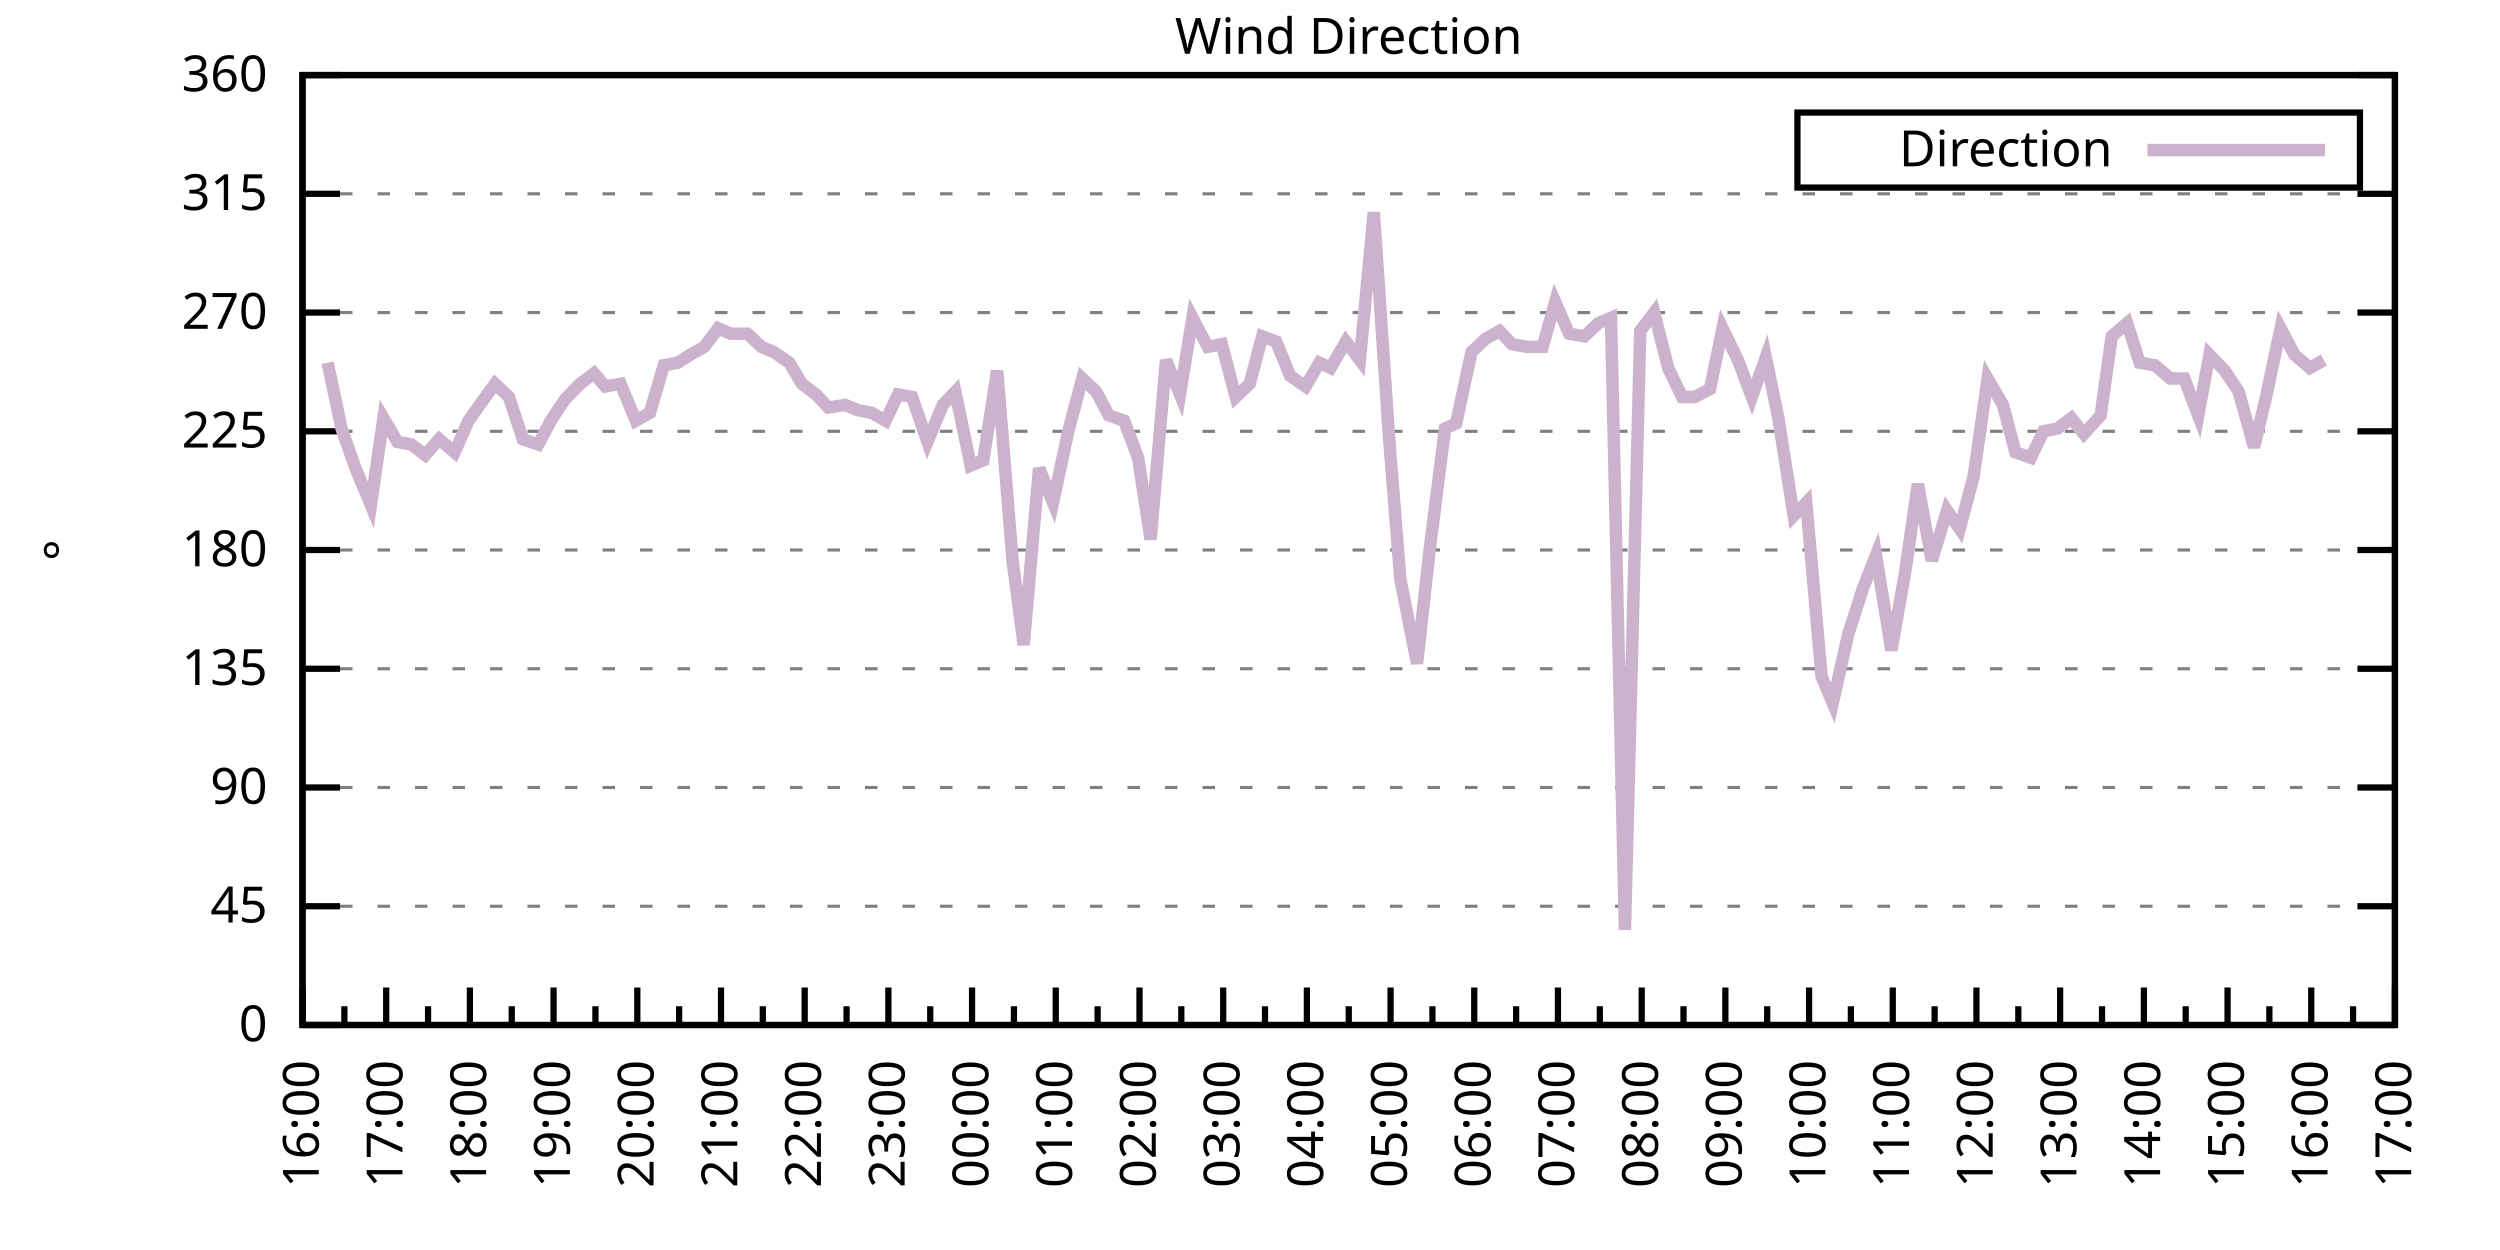
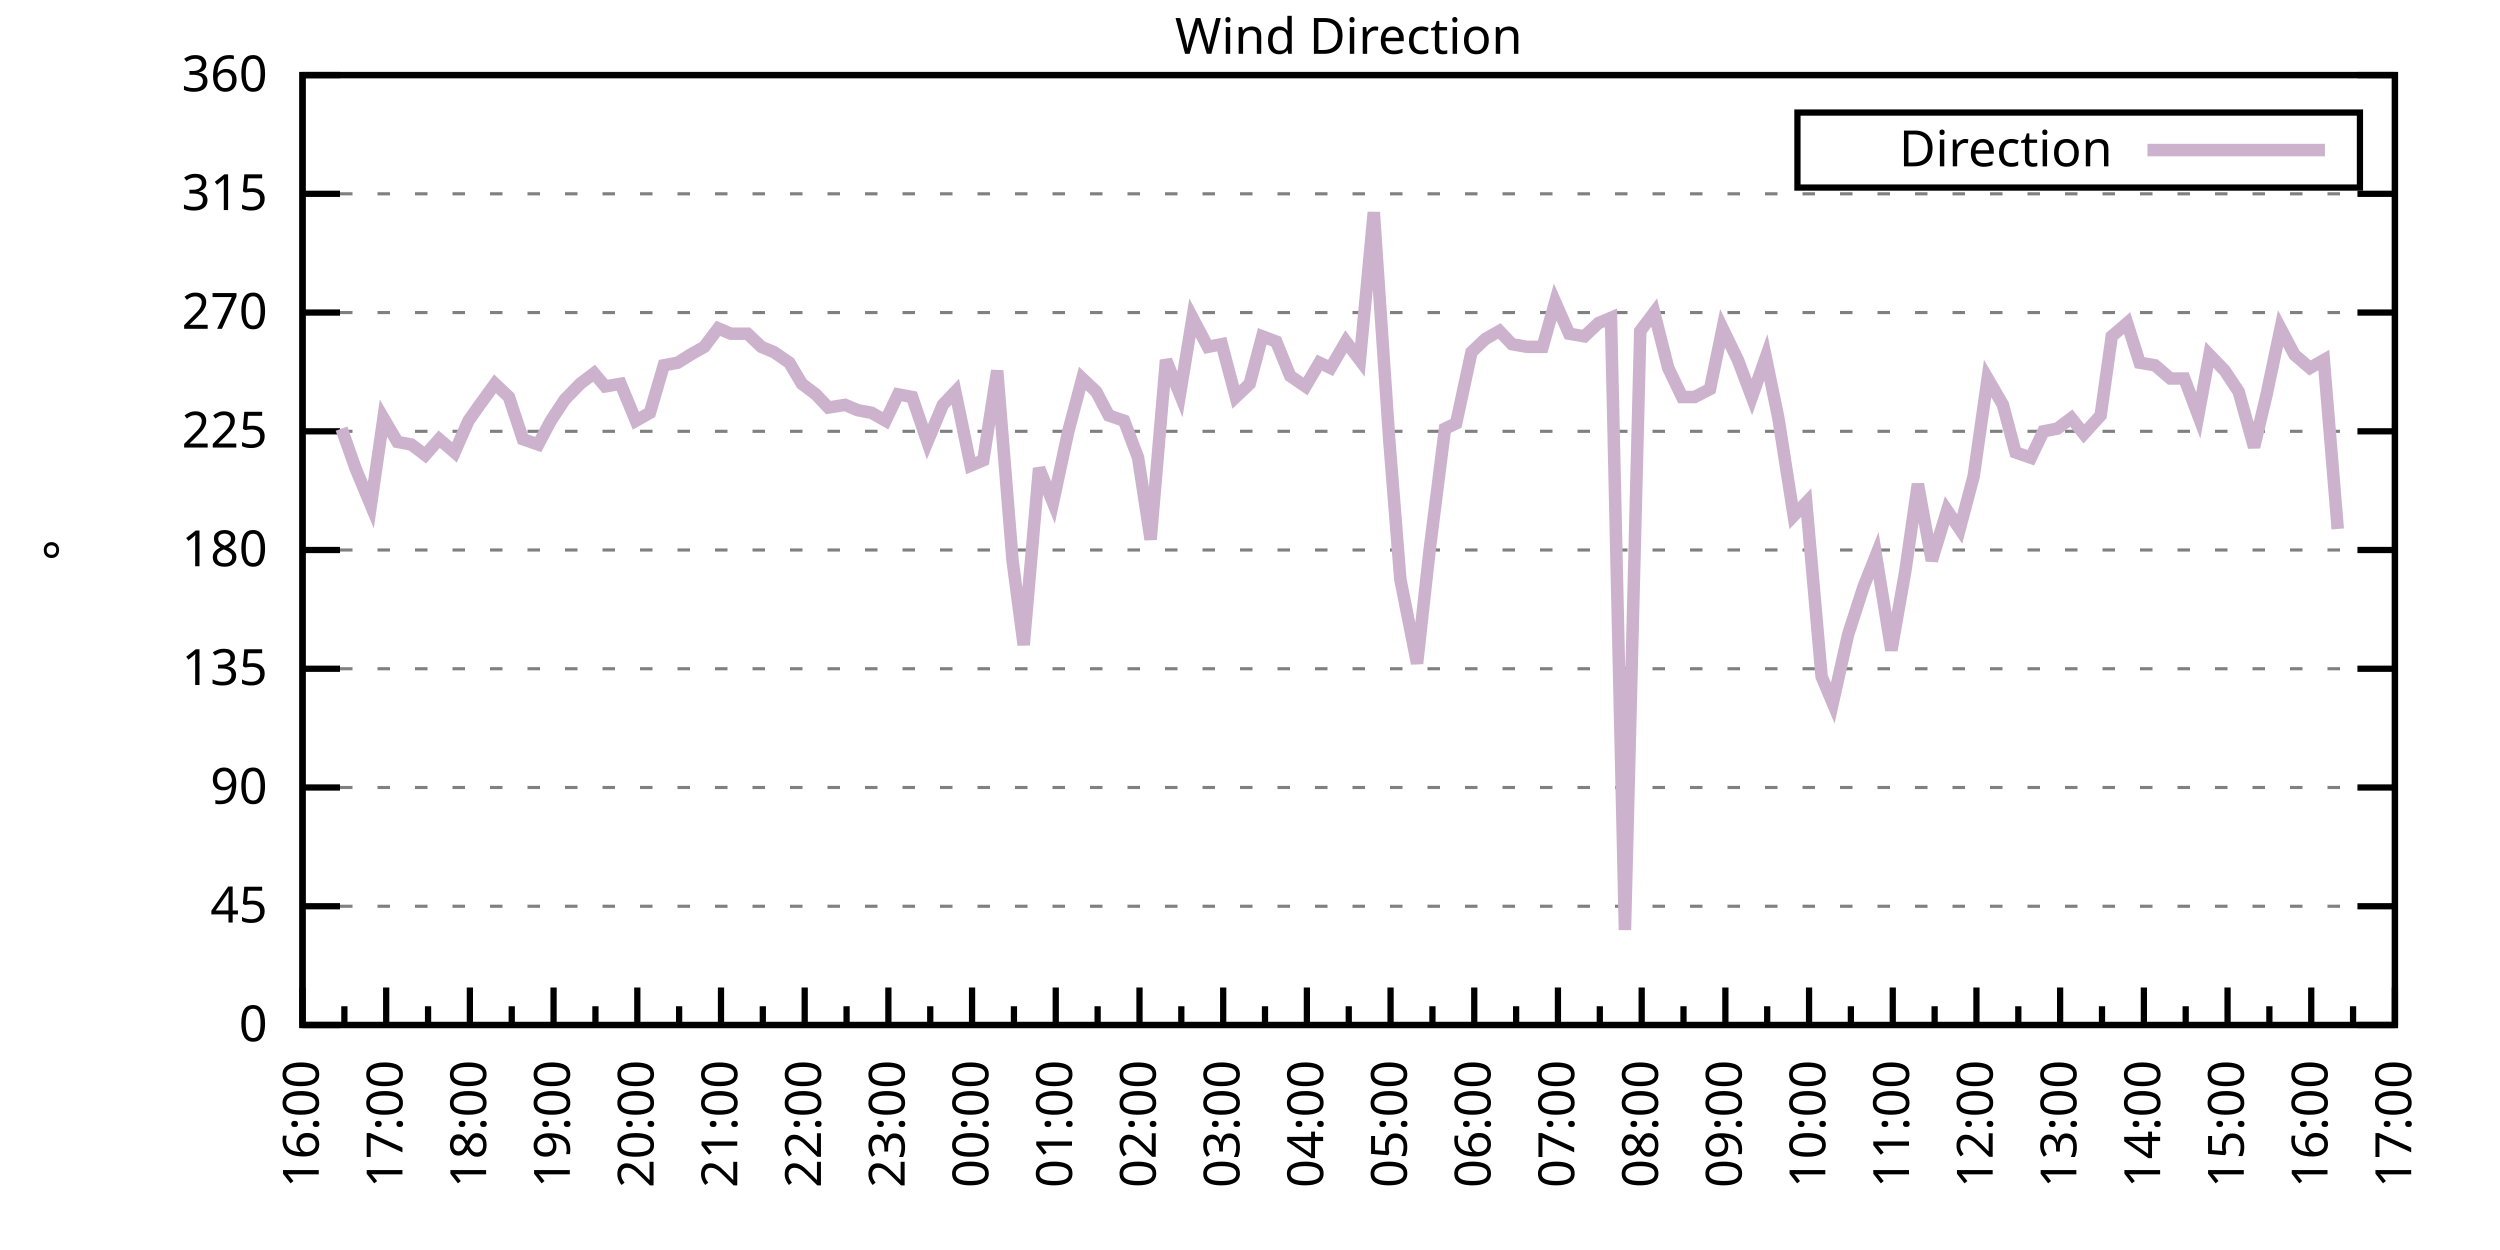
<svg xmlns="http://www.w3.org/2000/svg" xmlns:xlink="http://www.w3.org/1999/xlink" width="400" height="200" viewBox="0 0 400 200">
  <g id="gnuplot_canvas">
    <rect x="0" y="0" width="400" height="200" fill="none" />
    <defs>
      <circle id="gpDot" r="0.5" stroke-width="0.5" stroke="currentColor" />
      <path id="gpPt0" stroke-width="0.333" stroke="currentColor" d="M-1,0 h2 M0,-1 v2" />
      <path id="gpPt1" stroke-width="0.333" stroke="currentColor" d="M-1,-1 L1,1 M1,-1 L-1,1" />
      <path id="gpPt2" stroke-width="0.333" stroke="currentColor" d="M-1,0 L1,0 M0,-1 L0,1 M-1,-1 L1,1 M-1,1 L1,-1" />
      <rect id="gpPt3" stroke-width="0.333" stroke="currentColor" x="-1" y="-1" width="2" height="2" />
      <rect id="gpPt4" stroke-width="0.333" stroke="currentColor" fill="currentColor" x="-1" y="-1" width="2" height="2" />
      <circle id="gpPt5" stroke-width="0.333" stroke="currentColor" cx="0" cy="0" r="1" />
      <use xlink:href="#gpPt5" id="gpPt6" fill="currentColor" stroke="none" />
      <path id="gpPt7" stroke-width="0.333" stroke="currentColor" d="M0,-1.33 L-1.33,0.67 L1.33,0.67 z" />
      <use xlink:href="#gpPt7" id="gpPt8" fill="currentColor" stroke="none" />
      <use xlink:href="#gpPt7" id="gpPt9" stroke="currentColor" transform="rotate(180)" />
      <use xlink:href="#gpPt9" id="gpPt10" fill="currentColor" stroke="none" />
      <use xlink:href="#gpPt3" id="gpPt11" stroke="currentColor" transform="rotate(45)" />
      <use xlink:href="#gpPt11" id="gpPt12" fill="currentColor" stroke="none" />
      <path id="gpPt13" stroke-width="0.333" stroke="currentColor" d="M0,1.330 L1.265,0.411 L0.782,-1.067 L-0.782,-1.076 L-1.265,0.411 z" />
      <use xlink:href="#gpPt13" id="gpPt14" fill="currentColor" stroke="none" />
      <filter id="textbox" filterUnits="objectBoundingBox" x="0" y="0" height="1" width="1">
        <feFlood flood-color="white" flood-opacity="1" result="bgnd" />
        <feComposite in="SourceGraphic" in2="bgnd" operator="atop" />
      </filter>
      <filter id="greybox" filterUnits="objectBoundingBox" x="0" y="0" height="1" width="1">
        <feFlood flood-color="lightgrey" flood-opacity="1" result="grey" />
        <feComposite in="SourceGraphic" in2="grey" operator="atop" />
      </filter>
    </defs>
    <g fill="none" color="white" stroke="currentColor" stroke-width="1.00" stroke-linecap="butt" stroke-linejoin="miter">
</g>
    <g fill="none" color="black" stroke="currentColor" stroke-width="1.00" stroke-linecap="butt" stroke-linejoin="miter">
      <g stroke="none" shape-rendering="crispEdges">
        <polygon fill="rgb(255, 255, 255)" points="48.40,164.00 383.18,164.00 383.18,12.02 48.40,12.02 " />
      </g>
    </g>
    <g fill="none" color="black" stroke="currentColor" stroke-width="1.00" stroke-linecap="butt" stroke-linejoin="miter">
</g>
    <g fill="none" color="black" stroke="black" stroke-width="0.50" stroke-linecap="butt" stroke-linejoin="miter">
</g>
    <g fill="none" color="gray" stroke="currentColor" stroke-width="0.50" stroke-linecap="butt" stroke-linejoin="miter">
      <path stroke="gray" stroke-dasharray="2,4" class="gridline" d="M48.40,164.00 L383.19,164.00  " />
    </g>
    <g fill="none" color="gray" stroke="gray" stroke-width="1.00" stroke-linecap="butt" stroke-linejoin="miter">
</g>
    <g fill="none" color="black" stroke="currentColor" stroke-width="1.00" stroke-linecap="butt" stroke-linejoin="miter">
      <path stroke="black" d="M48.40,164.00 L54.40,164.00 M383.19,164.00 L377.19,164.00  " />
      <g transform="translate(42.80,166.60)" stroke="none" fill="black" font-family="Sans" font-size="8.00" text-anchor="end">
        <text>
          <tspan font-family="Sans"> 0</tspan>
        </text>
      </g>
    </g>
    <g fill="none" color="black" stroke="currentColor" stroke-width="1.00" stroke-linecap="butt" stroke-linejoin="miter">
</g>
    <g fill="none" color="black" stroke="black" stroke-width="0.50" stroke-linecap="butt" stroke-linejoin="miter">
</g>
    <g fill="none" color="gray" stroke="currentColor" stroke-width="0.50" stroke-linecap="butt" stroke-linejoin="miter">
      <path stroke="gray" stroke-dasharray="2,4" class="gridline" d="M48.40,145.00 L383.19,145.00  " />
    </g>
    <g fill="none" color="gray" stroke="gray" stroke-width="1.00" stroke-linecap="butt" stroke-linejoin="miter">
</g>
    <g fill="none" color="black" stroke="currentColor" stroke-width="1.00" stroke-linecap="butt" stroke-linejoin="miter">
      <path stroke="black" d="M48.40,145.00 L54.40,145.00 M383.19,145.00 L377.19,145.00  " />
      <g transform="translate(42.80,147.60)" stroke="none" fill="black" font-family="Sans" font-size="8.00" text-anchor="end">
        <text>
          <tspan font-family="Sans"> 45</tspan>
        </text>
      </g>
    </g>
    <g fill="none" color="black" stroke="currentColor" stroke-width="1.00" stroke-linecap="butt" stroke-linejoin="miter">
</g>
    <g fill="none" color="black" stroke="black" stroke-width="0.50" stroke-linecap="butt" stroke-linejoin="miter">
</g>
    <g fill="none" color="gray" stroke="currentColor" stroke-width="0.50" stroke-linecap="butt" stroke-linejoin="miter">
      <path stroke="gray" stroke-dasharray="2,4" class="gridline" d="M48.40,126.00 L383.19,126.00  " />
    </g>
    <g fill="none" color="gray" stroke="gray" stroke-width="1.00" stroke-linecap="butt" stroke-linejoin="miter">
</g>
    <g fill="none" color="black" stroke="currentColor" stroke-width="1.00" stroke-linecap="butt" stroke-linejoin="miter">
      <path stroke="black" d="M48.40,126.00 L54.40,126.00 M383.19,126.00 L377.19,126.00  " />
      <g transform="translate(42.80,128.60)" stroke="none" fill="black" font-family="Sans" font-size="8.00" text-anchor="end">
        <text>
          <tspan font-family="Sans"> 90</tspan>
        </text>
      </g>
    </g>
    <g fill="none" color="black" stroke="currentColor" stroke-width="1.00" stroke-linecap="butt" stroke-linejoin="miter">
</g>
    <g fill="none" color="black" stroke="black" stroke-width="0.50" stroke-linecap="butt" stroke-linejoin="miter">
</g>
    <g fill="none" color="gray" stroke="currentColor" stroke-width="0.50" stroke-linecap="butt" stroke-linejoin="miter">
      <path stroke="gray" stroke-dasharray="2,4" class="gridline" d="M48.40,107.00 L383.19,107.00  " />
    </g>
    <g fill="none" color="gray" stroke="gray" stroke-width="1.00" stroke-linecap="butt" stroke-linejoin="miter">
</g>
    <g fill="none" color="black" stroke="currentColor" stroke-width="1.00" stroke-linecap="butt" stroke-linejoin="miter">
      <path stroke="black" d="M48.40,107.00 L54.40,107.00 M383.19,107.00 L377.19,107.00  " />
      <g transform="translate(42.80,109.60)" stroke="none" fill="black" font-family="Sans" font-size="8.00" text-anchor="end">
        <text>
          <tspan font-family="Sans"> 135</tspan>
        </text>
      </g>
    </g>
    <g fill="none" color="black" stroke="currentColor" stroke-width="1.00" stroke-linecap="butt" stroke-linejoin="miter">
</g>
    <g fill="none" color="black" stroke="black" stroke-width="0.50" stroke-linecap="butt" stroke-linejoin="miter">
</g>
    <g fill="none" color="gray" stroke="currentColor" stroke-width="0.50" stroke-linecap="butt" stroke-linejoin="miter">
      <path stroke="gray" stroke-dasharray="2,4" class="gridline" d="M48.40,88.00 L383.19,88.00  " />
    </g>
    <g fill="none" color="gray" stroke="gray" stroke-width="1.00" stroke-linecap="butt" stroke-linejoin="miter">
</g>
    <g fill="none" color="black" stroke="currentColor" stroke-width="1.00" stroke-linecap="butt" stroke-linejoin="miter">
      <path stroke="black" d="M48.40,88.00 L54.40,88.00 M383.19,88.00 L377.19,88.00  " />
      <g transform="translate(42.80,90.60)" stroke="none" fill="black" font-family="Sans" font-size="8.00" text-anchor="end">
        <text>
          <tspan font-family="Sans"> 180</tspan>
        </text>
      </g>
    </g>
    <g fill="none" color="black" stroke="currentColor" stroke-width="1.00" stroke-linecap="butt" stroke-linejoin="miter">
</g>
    <g fill="none" color="black" stroke="black" stroke-width="0.50" stroke-linecap="butt" stroke-linejoin="miter">
</g>
    <g fill="none" color="gray" stroke="currentColor" stroke-width="0.50" stroke-linecap="butt" stroke-linejoin="miter">
      <path stroke="gray" stroke-dasharray="2,4" class="gridline" d="M48.40,69.01 L383.19,69.01  " />
    </g>
    <g fill="none" color="gray" stroke="gray" stroke-width="1.00" stroke-linecap="butt" stroke-linejoin="miter">
</g>
    <g fill="none" color="black" stroke="currentColor" stroke-width="1.00" stroke-linecap="butt" stroke-linejoin="miter">
      <path stroke="black" d="M48.40,69.01 L54.40,69.01 M383.19,69.01 L377.19,69.01  " />
      <g transform="translate(42.80,71.61)" stroke="none" fill="black" font-family="Sans" font-size="8.00" text-anchor="end">
        <text>
          <tspan font-family="Sans"> 225</tspan>
        </text>
      </g>
    </g>
    <g fill="none" color="black" stroke="currentColor" stroke-width="1.00" stroke-linecap="butt" stroke-linejoin="miter">
</g>
    <g fill="none" color="black" stroke="black" stroke-width="0.50" stroke-linecap="butt" stroke-linejoin="miter">
</g>
    <g fill="none" color="gray" stroke="currentColor" stroke-width="0.50" stroke-linecap="butt" stroke-linejoin="miter">
      <path stroke="gray" stroke-dasharray="2,4" class="gridline" d="M48.40,50.01 L383.19,50.01  " />
    </g>
    <g fill="none" color="gray" stroke="gray" stroke-width="1.00" stroke-linecap="butt" stroke-linejoin="miter">
</g>
    <g fill="none" color="black" stroke="currentColor" stroke-width="1.00" stroke-linecap="butt" stroke-linejoin="miter">
      <path stroke="black" d="M48.40,50.01 L54.40,50.01 M383.19,50.01 L377.19,50.01  " />
      <g transform="translate(42.80,52.61)" stroke="none" fill="black" font-family="Sans" font-size="8.00" text-anchor="end">
        <text>
          <tspan font-family="Sans"> 270</tspan>
        </text>
      </g>
    </g>
    <g fill="none" color="black" stroke="currentColor" stroke-width="1.00" stroke-linecap="butt" stroke-linejoin="miter">
</g>
    <g fill="none" color="black" stroke="black" stroke-width="0.50" stroke-linecap="butt" stroke-linejoin="miter">
</g>
    <g fill="none" color="gray" stroke="currentColor" stroke-width="0.50" stroke-linecap="butt" stroke-linejoin="miter">
      <path stroke="gray" stroke-dasharray="2,4" class="gridline" d="M48.40,31.01 L383.19,31.01  " />
    </g>
    <g fill="none" color="gray" stroke="gray" stroke-width="1.00" stroke-linecap="butt" stroke-linejoin="miter">
</g>
    <g fill="none" color="black" stroke="currentColor" stroke-width="1.00" stroke-linecap="butt" stroke-linejoin="miter">
      <path stroke="black" d="M48.40,31.01 L54.40,31.01 M383.19,31.01 L377.19,31.01  " />
      <g transform="translate(42.80,33.61)" stroke="none" fill="black" font-family="Sans" font-size="8.00" text-anchor="end">
        <text>
          <tspan font-family="Sans"> 315</tspan>
        </text>
      </g>
    </g>
    <g fill="none" color="black" stroke="currentColor" stroke-width="1.00" stroke-linecap="butt" stroke-linejoin="miter">
</g>
    <g fill="none" color="black" stroke="black" stroke-width="0.50" stroke-linecap="butt" stroke-linejoin="miter">
</g>
    <g fill="none" color="gray" stroke="currentColor" stroke-width="0.50" stroke-linecap="butt" stroke-linejoin="miter">
      <path stroke="gray" stroke-dasharray="2,4" class="gridline" d="M48.40,12.01 L383.19,12.01  " />
    </g>
    <g fill="none" color="gray" stroke="gray" stroke-width="1.00" stroke-linecap="butt" stroke-linejoin="miter">
</g>
    <g fill="none" color="black" stroke="currentColor" stroke-width="1.00" stroke-linecap="butt" stroke-linejoin="miter">
      <path stroke="black" d="M48.40,12.01 L54.40,12.01 M383.19,12.01 L377.19,12.01  " />
      <g transform="translate(42.80,14.61)" stroke="none" fill="black" font-family="Sans" font-size="8.00" text-anchor="end">
        <text>
          <tspan font-family="Sans"> 360</tspan>
        </text>
      </g>
    </g>
    <g fill="none" color="black" stroke="currentColor" stroke-width="1.00" stroke-linecap="butt" stroke-linejoin="miter">
      <path stroke="black" d="M48.40,164.00 L48.40,158.00  " />
      <g transform="translate(51.00,169.60) rotate(270)" stroke="none" fill="black" font-family="Sans" font-size="8.00" text-anchor="end">
        <text>
          <tspan font-family="Sans">16:00</tspan>
        </text>
      </g>
    </g>
    <g fill="none" color="black" stroke="currentColor" stroke-width="1.00" stroke-linecap="butt" stroke-linejoin="miter">
      <path stroke="black" d="M55.10,164.00 L55.10,161.00 M61.79,164.00 L61.79,158.00  " />
      <g transform="translate(64.39,169.60) rotate(270)" stroke="none" fill="black" font-family="Sans" font-size="8.00" text-anchor="end">
        <text>
          <tspan font-family="Sans">17:00</tspan>
        </text>
      </g>
    </g>
    <g fill="none" color="black" stroke="currentColor" stroke-width="1.00" stroke-linecap="butt" stroke-linejoin="miter">
      <path stroke="black" d="M68.49,164.00 L68.49,161.00 M75.18,164.00 L75.18,158.00  " />
      <g transform="translate(77.78,169.60) rotate(270)" stroke="none" fill="black" font-family="Sans" font-size="8.00" text-anchor="end">
        <text>
          <tspan font-family="Sans">18:00</tspan>
        </text>
      </g>
    </g>
    <g fill="none" color="black" stroke="currentColor" stroke-width="1.00" stroke-linecap="butt" stroke-linejoin="miter">
      <path stroke="black" d="M81.88,164.00 L81.88,161.00 M88.57,164.00 L88.57,158.00  " />
      <g transform="translate(91.17,169.60) rotate(270)" stroke="none" fill="black" font-family="Sans" font-size="8.00" text-anchor="end">
        <text>
          <tspan font-family="Sans">19:00</tspan>
        </text>
      </g>
    </g>
    <g fill="none" color="black" stroke="currentColor" stroke-width="1.00" stroke-linecap="butt" stroke-linejoin="miter">
      <path stroke="black" d="M95.27,164.00 L95.27,161.00 M101.97,164.00 L101.97,158.00  " />
      <g transform="translate(104.57,169.60) rotate(270)" stroke="none" fill="black" font-family="Sans" font-size="8.00" text-anchor="end">
        <text>
          <tspan font-family="Sans">20:00</tspan>
        </text>
      </g>
    </g>
    <g fill="none" color="black" stroke="currentColor" stroke-width="1.00" stroke-linecap="butt" stroke-linejoin="miter">
      <path stroke="black" d="M108.66,164.00 L108.66,161.00 M115.36,164.00 L115.36,158.00  " />
      <g transform="translate(117.96,169.60) rotate(270)" stroke="none" fill="black" font-family="Sans" font-size="8.00" text-anchor="end">
        <text>
          <tspan font-family="Sans">21:00</tspan>
        </text>
      </g>
    </g>
    <g fill="none" color="black" stroke="currentColor" stroke-width="1.00" stroke-linecap="butt" stroke-linejoin="miter">
      <path stroke="black" d="M122.05,164.00 L122.05,161.00 M128.75,164.00 L128.75,158.00  " />
      <g transform="translate(131.35,169.60) rotate(270)" stroke="none" fill="black" font-family="Sans" font-size="8.00" text-anchor="end">
        <text>
          <tspan font-family="Sans">22:00</tspan>
        </text>
      </g>
    </g>
    <g fill="none" color="black" stroke="currentColor" stroke-width="1.00" stroke-linecap="butt" stroke-linejoin="miter">
      <path stroke="black" d="M135.45,164.00 L135.45,161.00 M142.14,164.00 L142.14,158.00  " />
      <g transform="translate(144.74,169.60) rotate(270)" stroke="none" fill="black" font-family="Sans" font-size="8.00" text-anchor="end">
        <text>
          <tspan font-family="Sans">23:00</tspan>
        </text>
      </g>
    </g>
    <g fill="none" color="black" stroke="currentColor" stroke-width="1.00" stroke-linecap="butt" stroke-linejoin="miter">
      <path stroke="black" d="M148.84,164.00 L148.84,161.00 M155.53,164.00 L155.53,158.00  " />
      <g transform="translate(158.13,169.60) rotate(270)" stroke="none" fill="black" font-family="Sans" font-size="8.00" text-anchor="end">
        <text>
          <tspan font-family="Sans">00:00</tspan>
        </text>
      </g>
    </g>
    <g fill="none" color="black" stroke="currentColor" stroke-width="1.00" stroke-linecap="butt" stroke-linejoin="miter">
      <path stroke="black" d="M162.23,164.00 L162.23,161.00 M168.92,164.00 L168.92,158.00  " />
      <g transform="translate(171.52,169.60) rotate(270)" stroke="none" fill="black" font-family="Sans" font-size="8.00" text-anchor="end">
        <text>
          <tspan font-family="Sans">01:00</tspan>
        </text>
      </g>
    </g>
    <g fill="none" color="black" stroke="currentColor" stroke-width="1.00" stroke-linecap="butt" stroke-linejoin="miter">
      <path stroke="black" d="M175.62,164.00 L175.62,161.00 M182.32,164.00 L182.32,158.00  " />
      <g transform="translate(184.92,169.60) rotate(270)" stroke="none" fill="black" font-family="Sans" font-size="8.00" text-anchor="end">
        <text>
          <tspan font-family="Sans">02:00</tspan>
        </text>
      </g>
    </g>
    <g fill="none" color="black" stroke="currentColor" stroke-width="1.00" stroke-linecap="butt" stroke-linejoin="miter">
      <path stroke="black" d="M189.01,164.00 L189.01,161.00 M195.71,164.00 L195.71,158.00  " />
      <g transform="translate(198.31,169.60) rotate(270)" stroke="none" fill="black" font-family="Sans" font-size="8.00" text-anchor="end">
        <text>
          <tspan font-family="Sans">03:00</tspan>
        </text>
      </g>
    </g>
    <g fill="none" color="black" stroke="currentColor" stroke-width="1.00" stroke-linecap="butt" stroke-linejoin="miter">
      <path stroke="black" d="M202.40,164.00 L202.40,161.00 M209.10,164.00 L209.10,158.00  " />
      <g transform="translate(211.70,169.60) rotate(270)" stroke="none" fill="black" font-family="Sans" font-size="8.00" text-anchor="end">
        <text>
          <tspan font-family="Sans">04:00</tspan>
        </text>
      </g>
    </g>
    <g fill="none" color="black" stroke="currentColor" stroke-width="1.00" stroke-linecap="butt" stroke-linejoin="miter">
      <path stroke="black" d="M215.80,164.00 L215.80,161.00 M222.49,164.00 L222.49,158.00  " />
      <g transform="translate(225.09,169.60) rotate(270)" stroke="none" fill="black" font-family="Sans" font-size="8.00" text-anchor="end">
        <text>
          <tspan font-family="Sans">05:00</tspan>
        </text>
      </g>
    </g>
    <g fill="none" color="black" stroke="currentColor" stroke-width="1.00" stroke-linecap="butt" stroke-linejoin="miter">
      <path stroke="black" d="M229.19,164.00 L229.19,161.00 M235.88,164.00 L235.88,158.00  " />
      <g transform="translate(238.48,169.60) rotate(270)" stroke="none" fill="black" font-family="Sans" font-size="8.00" text-anchor="end">
        <text>
          <tspan font-family="Sans">06:00</tspan>
        </text>
      </g>
    </g>
    <g fill="none" color="black" stroke="currentColor" stroke-width="1.00" stroke-linecap="butt" stroke-linejoin="miter">
      <path stroke="black" d="M242.58,164.00 L242.58,161.00 M249.27,164.00 L249.27,158.00  " />
      <g transform="translate(251.87,169.60) rotate(270)" stroke="none" fill="black" font-family="Sans" font-size="8.00" text-anchor="end">
        <text>
          <tspan font-family="Sans">07:00</tspan>
        </text>
      </g>
    </g>
    <g fill="none" color="black" stroke="currentColor" stroke-width="1.00" stroke-linecap="butt" stroke-linejoin="miter">
      <path stroke="black" d="M255.97,164.00 L255.97,161.00 M262.67,164.00 L262.67,158.00  " />
      <g transform="translate(265.27,169.60) rotate(270)" stroke="none" fill="black" font-family="Sans" font-size="8.00" text-anchor="end">
        <text>
          <tspan font-family="Sans">08:00</tspan>
        </text>
      </g>
    </g>
    <g fill="none" color="black" stroke="currentColor" stroke-width="1.00" stroke-linecap="butt" stroke-linejoin="miter">
      <path stroke="black" d="M269.36,164.00 L269.36,161.00 M276.06,164.00 L276.06,158.00  " />
      <g transform="translate(278.66,169.60) rotate(270)" stroke="none" fill="black" font-family="Sans" font-size="8.00" text-anchor="end">
        <text>
          <tspan font-family="Sans">09:00</tspan>
        </text>
      </g>
    </g>
    <g fill="none" color="black" stroke="currentColor" stroke-width="1.00" stroke-linecap="butt" stroke-linejoin="miter">
      <path stroke="black" d="M282.75,164.00 L282.75,161.00 M289.45,164.00 L289.45,158.00  " />
      <g transform="translate(292.05,169.60) rotate(270)" stroke="none" fill="black" font-family="Sans" font-size="8.00" text-anchor="end">
        <text>
          <tspan font-family="Sans">10:00</tspan>
        </text>
      </g>
    </g>
    <g fill="none" color="black" stroke="currentColor" stroke-width="1.00" stroke-linecap="butt" stroke-linejoin="miter">
      <path stroke="black" d="M296.14,164.00 L296.14,161.00 M302.84,164.00 L302.84,158.00  " />
      <g transform="translate(305.44,169.60) rotate(270)" stroke="none" fill="black" font-family="Sans" font-size="8.00" text-anchor="end">
        <text>
          <tspan font-family="Sans">11:00</tspan>
        </text>
      </g>
    </g>
    <g fill="none" color="black" stroke="currentColor" stroke-width="1.00" stroke-linecap="butt" stroke-linejoin="miter">
      <path stroke="black" d="M309.54,164.00 L309.54,161.00 M316.23,164.00 L316.23,158.00  " />
      <g transform="translate(318.83,169.60) rotate(270)" stroke="none" fill="black" font-family="Sans" font-size="8.00" text-anchor="end">
        <text>
          <tspan font-family="Sans">12:00</tspan>
        </text>
      </g>
    </g>
    <g fill="none" color="black" stroke="currentColor" stroke-width="1.00" stroke-linecap="butt" stroke-linejoin="miter">
      <path stroke="black" d="M322.93,164.00 L322.93,161.00 M329.62,164.00 L329.62,158.00  " />
      <g transform="translate(332.22,169.60) rotate(270)" stroke="none" fill="black" font-family="Sans" font-size="8.00" text-anchor="end">
        <text>
          <tspan font-family="Sans">13:00</tspan>
        </text>
      </g>
    </g>
    <g fill="none" color="black" stroke="currentColor" stroke-width="1.00" stroke-linecap="butt" stroke-linejoin="miter">
      <path stroke="black" d="M336.32,164.00 L336.32,161.00 M343.02,164.00 L343.02,158.00  " />
      <g transform="translate(345.62,169.60) rotate(270)" stroke="none" fill="black" font-family="Sans" font-size="8.00" text-anchor="end">
        <text>
          <tspan font-family="Sans">14:00</tspan>
        </text>
      </g>
    </g>
    <g fill="none" color="black" stroke="currentColor" stroke-width="1.00" stroke-linecap="butt" stroke-linejoin="miter">
      <path stroke="black" d="M349.71,164.00 L349.71,161.00 M356.41,164.00 L356.41,158.00  " />
      <g transform="translate(359.01,169.60) rotate(270)" stroke="none" fill="black" font-family="Sans" font-size="8.00" text-anchor="end">
        <text>
          <tspan font-family="Sans">15:00</tspan>
        </text>
      </g>
    </g>
    <g fill="none" color="black" stroke="currentColor" stroke-width="1.00" stroke-linecap="butt" stroke-linejoin="miter">
      <path stroke="black" d="M363.10,164.00 L363.10,161.00 M369.80,164.00 L369.80,158.00  " />
      <g transform="translate(372.40,169.60) rotate(270)" stroke="none" fill="black" font-family="Sans" font-size="8.00" text-anchor="end">
        <text>
          <tspan font-family="Sans">16:00</tspan>
        </text>
      </g>
    </g>
    <g fill="none" color="black" stroke="currentColor" stroke-width="1.00" stroke-linecap="butt" stroke-linejoin="miter">
      <path stroke="black" d="M376.49,164.00 L376.49,161.00 M383.19,164.00 L383.19,158.00  " />
      <g transform="translate(385.79,169.60) rotate(270)" stroke="none" fill="black" font-family="Sans" font-size="8.00" text-anchor="end">
        <text>
          <tspan font-family="Sans">17:00</tspan>
        </text>
      </g>
    </g>
    <g fill="none" color="black" stroke="currentColor" stroke-width="1.00" stroke-linecap="butt" stroke-linejoin="miter">
</g>
    <g fill="none" color="black" stroke="currentColor" stroke-width="1.00" stroke-linecap="butt" stroke-linejoin="miter">
      <path stroke="black" d="M48.40,12.01 L48.40,164.00 L383.19,164.00 L383.19,12.01 L48.40,12.01 Z  " />
    </g>
    <g fill="none" color="black" stroke="currentColor" stroke-width="1.00" stroke-linecap="butt" stroke-linejoin="miter">
      <g transform="translate(12.80,88.01) rotate(270)" stroke="none" fill="black" font-family="Sans" font-size="8.00" text-anchor="middle">
        <text>
          <tspan font-family="Sans">°</tspan>
        </text>
      </g>
    </g>
    <g fill="none" color="black" stroke="currentColor" stroke-width="1.00" stroke-linecap="butt" stroke-linejoin="miter">
</g>
    <g fill="none" color="black" stroke="currentColor" stroke-width="1.00" stroke-linecap="butt" stroke-linejoin="miter">
      <path stroke="black" d="M287.59,30.01 L287.59,18.01 L377.59,18.01 L377.59,30.01 L287.59,30.01 Z  " />
    </g>
    <g id="Wind_direction_plot_1">
      <g fill="none" color="white" stroke="black" stroke-width="2.00" stroke-linecap="butt" stroke-linejoin="miter">
</g>
      <g fill="none" color="black" stroke="currentColor" stroke-width="2.00" stroke-linecap="butt" stroke-linejoin="miter">
        <g transform="translate(337.99,26.61)" stroke="none" fill="black" font-family="Sans" font-size="8.00" text-anchor="end">
          <text>
            <tspan font-family="Sans">Direction</tspan>
          </text>
        </g>
      </g>
      <g fill="none" color="black" stroke="currentColor" stroke-width="2.00" stroke-linecap="butt" stroke-linejoin="miter">
-         <path stroke="rgb(204, 178, 204)" d="M343.59,24.01 L371.99,24.01 M52.42,58.03 L54.65,68.58 L56.88,74.92 L59.34,80.83 L61.35,66.90 L63.58,70.70   L65.81,71.12 L68.04,72.81 L70.27,70.27 L72.73,72.38 L74.96,67.32 L76.75,64.78 L79.20,61.41 L81.43,63.52   L83.66,70.27 L86.12,71.12 L88.13,67.32 L90.36,63.94 L92.82,61.41 L95.05,59.72 L96.83,61.83 L99.29,61.41   L101.74,67.32 L103.98,66.05 L106.21,58.45 L108.44,58.03 L110.45,56.76 L112.68,55.50 L114.91,52.54 L116.92,53.39   L119.60,53.39 L121.83,55.50 L123.84,56.34 L126.29,58.03 L128.30,61.41 L130.54,63.10 L132.54,65.21 L135.22,64.78   L137.23,65.63 L139.46,66.05 L141.69,67.32 L143.70,63.10 L145.94,63.52 L148.39,70.70 L150.85,64.78 L152.85,62.67   L155.31,74.49 L157.32,73.65 L159.55,59.30 L162.01,89.69 L163.79,103.20 L166.25,74.92 L168.48,80.41 L170.93,69.01   L173.17,60.56 L175.40,62.67 L177.41,66.47 L179.86,67.32 L182.09,73.23 L184.10,86.32 L186.56,57.61 L188.79,63.10   L190.80,50.85 L193.25,55.50 L195.48,55.07 L197.72,63.52 L199.95,61.41 L201.96,53.81 L204.19,54.65 L206.42,60.14   L208.88,61.83 L211.11,58.03 L212.89,58.87 L215.35,54.65 L217.58,57.61 L219.81,33.96 L222.27,70.27 L224.05,92.65   L226.73,106.16 L228.74,88.00 L231.20,68.58 L232.98,67.74 L235.44,56.34 L237.67,54.23 L239.90,52.96 L241.91,55.07   L244.36,55.50 L246.82,55.50 L248.83,48.32 L251.06,53.39 L253.51,53.81 L255.75,51.70 L257.76,50.85 L259.99,148.80   L262.44,52.96 L264.67,50.01 L266.91,58.87 L269.14,63.52 L271.15,63.52 L273.60,62.25 L275.61,52.54 L278.07,57.61   L280.30,63.52 L282.53,57.18 L284.54,66.90 L286.99,82.52 L289.00,80.41 L291.46,108.27 L293.24,112.49 L295.70,101.52   L298.15,93.92 L300.16,88.85 L302.62,104.05 L304.85,91.38 L306.86,77.45 L309.09,89.69 L311.54,81.67 L313.55,84.63   L315.79,76.18 L318.02,60.56 L320.47,64.78 L322.48,72.38 L324.94,73.23 L326.95,69.01 L329.18,68.58 L331.41,66.90   L333.42,69.43 L336.10,66.47 L337.88,53.81 L340.34,51.70 L342.35,58.03 L344.80,58.45 L347.26,60.56 L349.49,60.56   L351.72,66.47 L353.51,56.76 L355.96,59.30 L358.19,62.67 L360.65,71.54 L362.66,63.10 L364.89,52.54 L367.12,56.76   L369.58,58.87 L371.81,57.61  " />
+         <path stroke="rgb(204, 178, 204)" d="M343.59,24.01 L371.99,24.01 M54.65,68.58 L56.88,74.92 L59.34,80.83 L61.35,66.90 L63.58,70.70 L65.81,71.12   L68.04,72.81 L70.27,70.27 L72.73,72.38 L74.96,67.32 L76.75,64.78 L79.20,61.41 L81.43,63.52 L83.66,70.27   L86.12,71.12 L88.13,67.32 L90.36,63.94 L92.82,61.41 L95.05,59.72 L96.83,61.83 L99.29,61.41 L101.74,67.32   L103.98,66.05 L106.21,58.45 L108.44,58.03 L110.45,56.76 L112.68,55.50 L114.91,52.54 L116.92,53.39 L119.60,53.39   L121.83,55.50 L123.84,56.34 L126.29,58.03 L128.30,61.41 L130.54,63.10 L132.54,65.21 L135.22,64.78 L137.23,65.63   L139.46,66.05 L141.69,67.32 L143.70,63.10 L145.94,63.52 L148.39,70.70 L150.85,64.78 L152.85,62.67 L155.31,74.49   L157.32,73.65 L159.55,59.30 L162.01,89.69 L163.79,103.20 L166.25,74.92 L168.48,80.41 L170.93,69.01 L173.17,60.56   L175.40,62.67 L177.41,66.47 L179.86,67.32 L182.09,73.23 L184.10,86.32 L186.56,57.61 L188.79,63.10 L190.80,50.85   L193.25,55.50 L195.48,55.07 L197.72,63.52 L199.95,61.41 L201.96,53.81 L204.19,54.65 L206.42,60.14 L208.88,61.83   L211.11,58.03 L212.89,58.87 L215.35,54.65 L217.58,57.61 L219.81,33.96 L222.27,70.27 L224.05,92.65 L226.73,106.16   L228.74,88.00 L231.20,68.58 L232.98,67.74 L235.44,56.34 L237.67,54.23 L239.90,52.96 L241.91,55.07 L244.36,55.50   L246.82,55.50 L248.83,48.32 L251.06,53.39 L253.51,53.81 L255.75,51.70 L257.76,50.85 L259.99,148.80 L262.44,52.96   L264.67,50.01 L266.91,58.87 L269.14,63.52 L271.15,63.52 L273.60,62.25 L275.61,52.54 L278.07,57.61 L280.30,63.52   L282.53,57.18 L284.54,66.90 L286.99,82.52 L289.00,80.41 L291.46,108.27 L293.24,112.49 L295.70,101.52 L298.15,93.92   L300.16,88.85 L302.62,104.05 L304.85,91.38 L306.86,77.45 L309.09,89.69 L311.54,81.67 L313.55,84.63 L315.79,76.18   L318.02,60.56 L320.47,64.78 L322.48,72.38 L324.94,73.23 L326.95,69.01 L329.18,68.58 L331.41,66.90 L333.42,69.43   L336.10,66.47 L337.88,53.81 L340.34,51.70 L342.35,58.03 L344.80,58.45 L347.26,60.56 L349.49,60.56 L351.72,66.47   L353.51,56.76 L355.96,59.30 L358.19,62.67 L360.65,71.54 L362.66,63.10 L364.89,52.54 L367.12,56.76 L369.58,58.87   L371.81,57.61 L374.04,84.63  " />
      </g>
    </g>
    <g fill="none" color="black" stroke="currentColor" stroke-width="2.00" stroke-linecap="butt" stroke-linejoin="miter">
</g>
    <g fill="none" color="black" stroke="black" stroke-width="1.00" stroke-linecap="butt" stroke-linejoin="miter">
</g>
    <g fill="none" color="black" stroke="currentColor" stroke-width="1.00" stroke-linecap="butt" stroke-linejoin="miter">
      <path stroke="black" d="M48.40,12.01 L48.40,164.00 L383.19,164.00 L383.19,12.01 L48.40,12.01 Z  " />
    </g>
    <g fill="none" color="black" stroke="currentColor" stroke-width="1.00" stroke-linecap="butt" stroke-linejoin="miter">
      <g transform="translate(215.79,8.61)" stroke="none" fill="black" font-family="Sans" font-size="8.00" text-anchor="middle">
        <text>
          <tspan font-family="Sans">Wind Direction</tspan>
        </text>
      </g>
    </g>
    <g fill="none" color="black" stroke="currentColor" stroke-width="1.00" stroke-linecap="butt" stroke-linejoin="miter">
</g>
  </g>
</svg>
